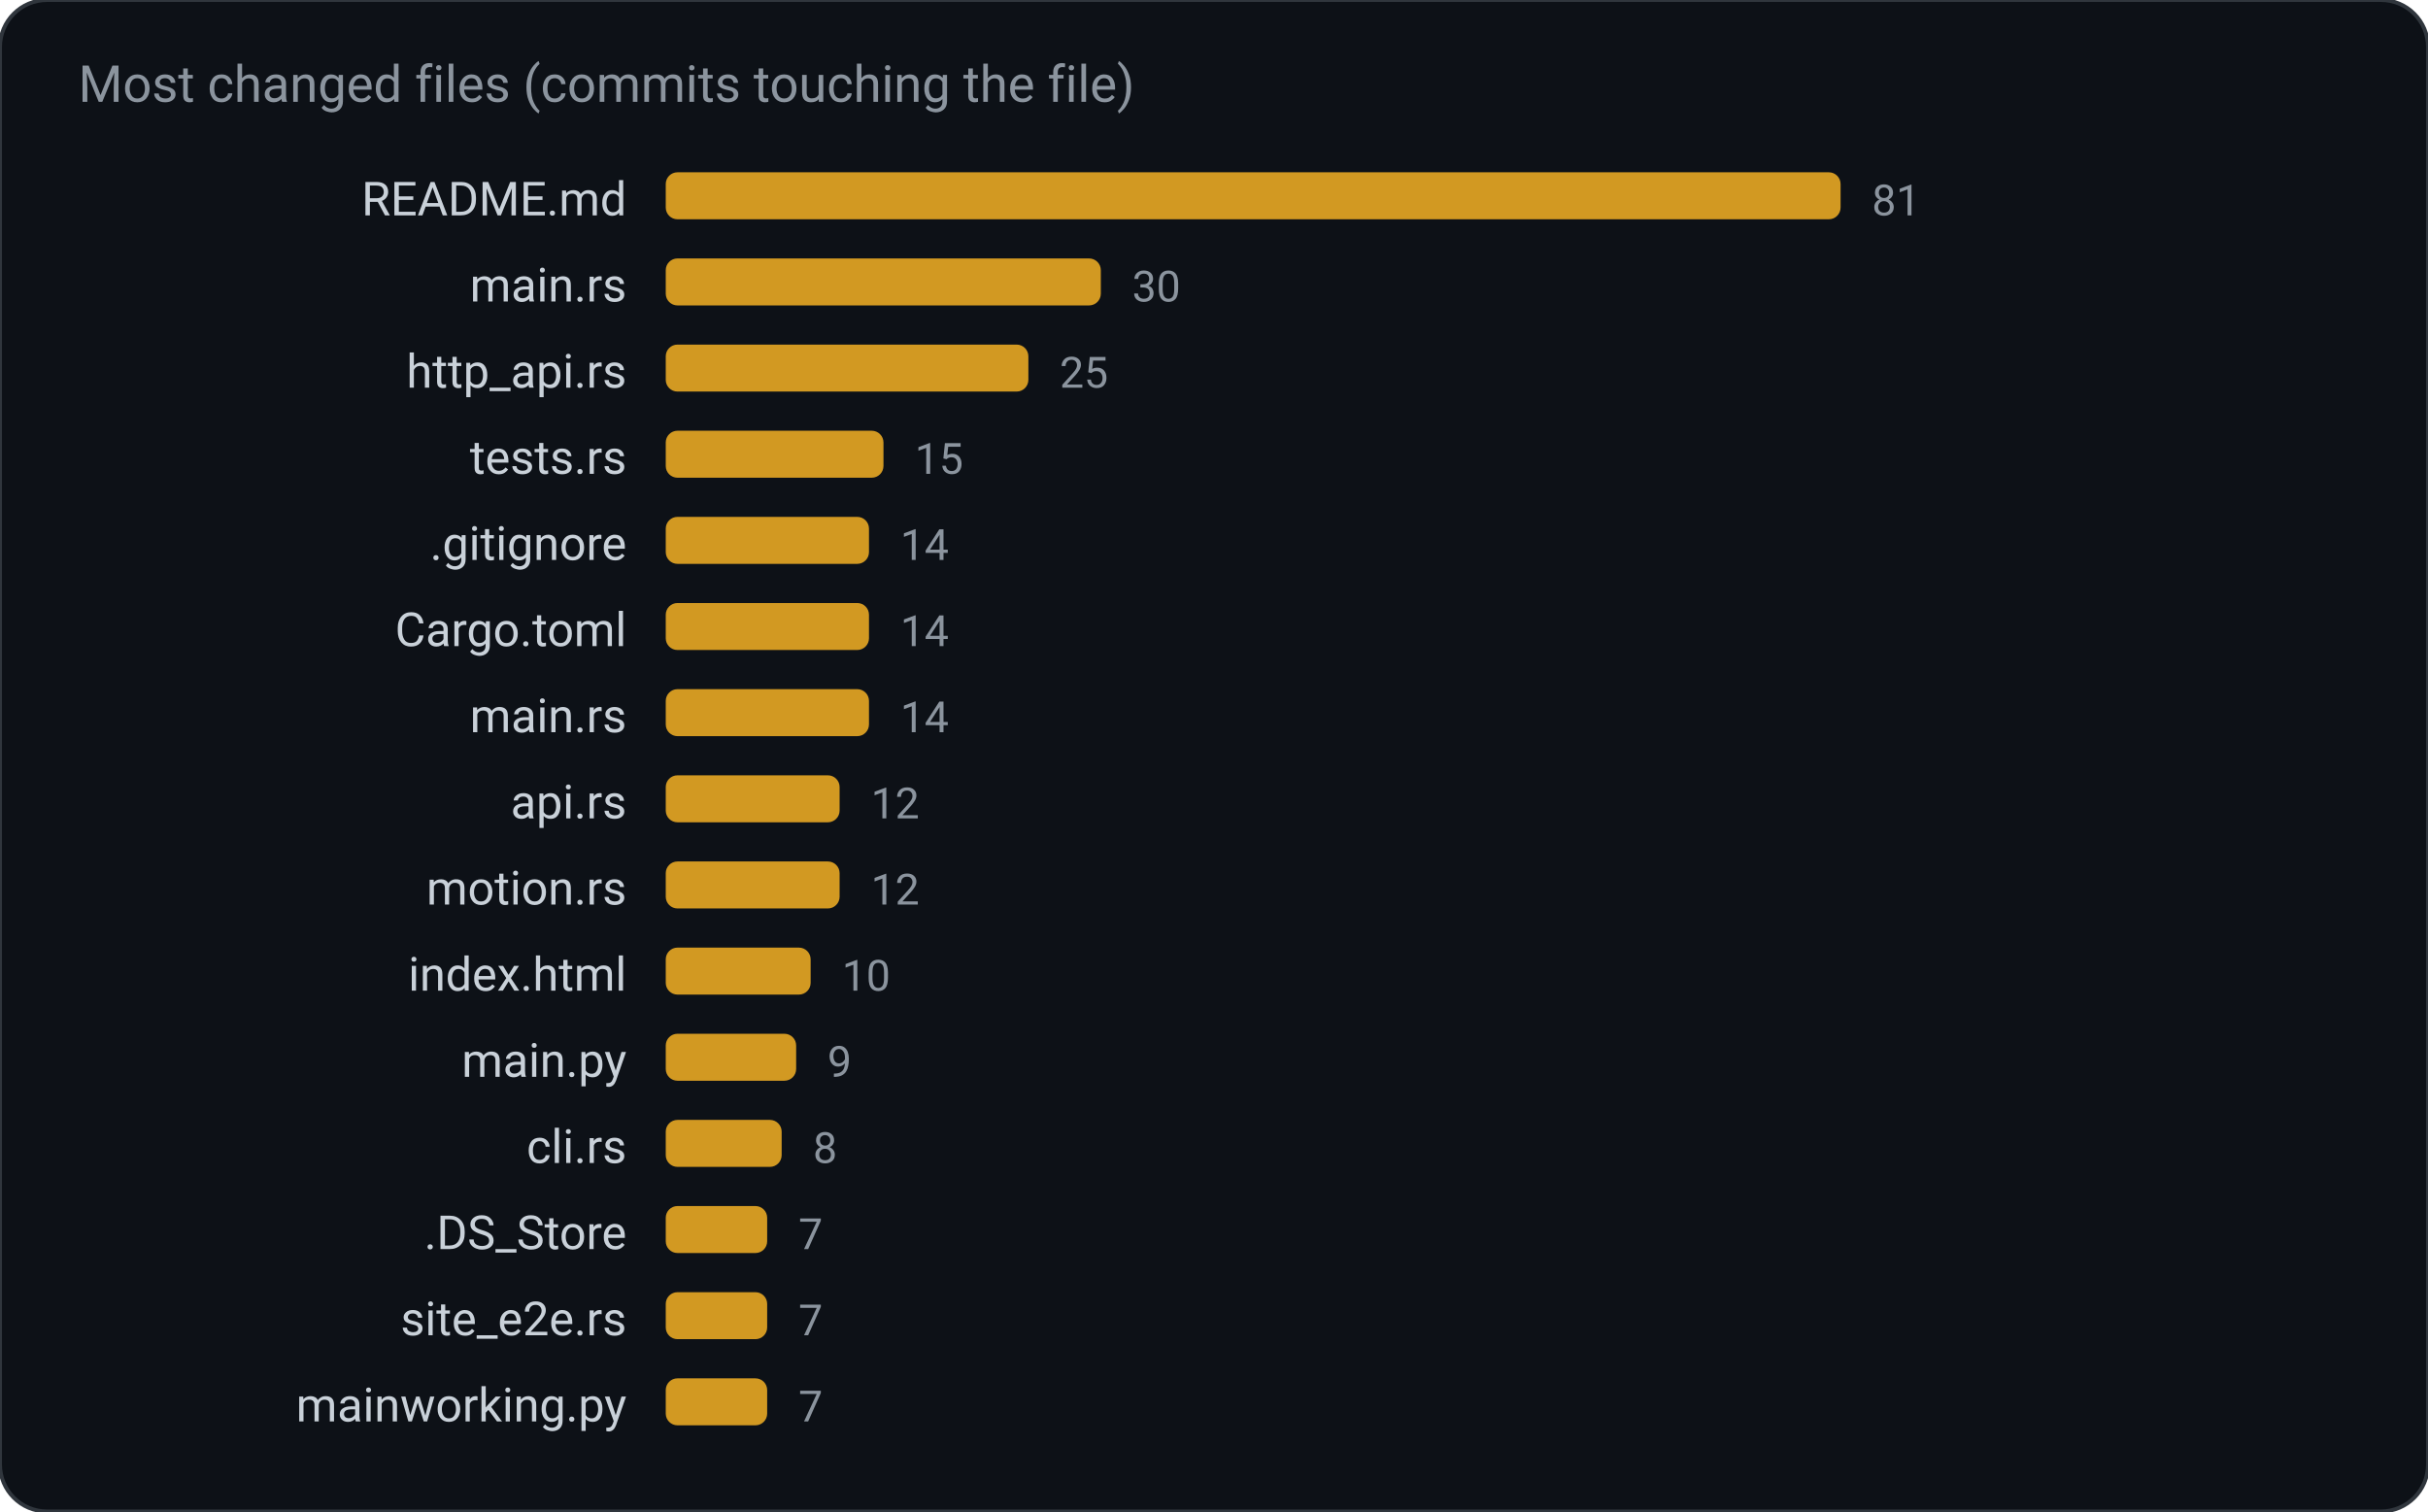
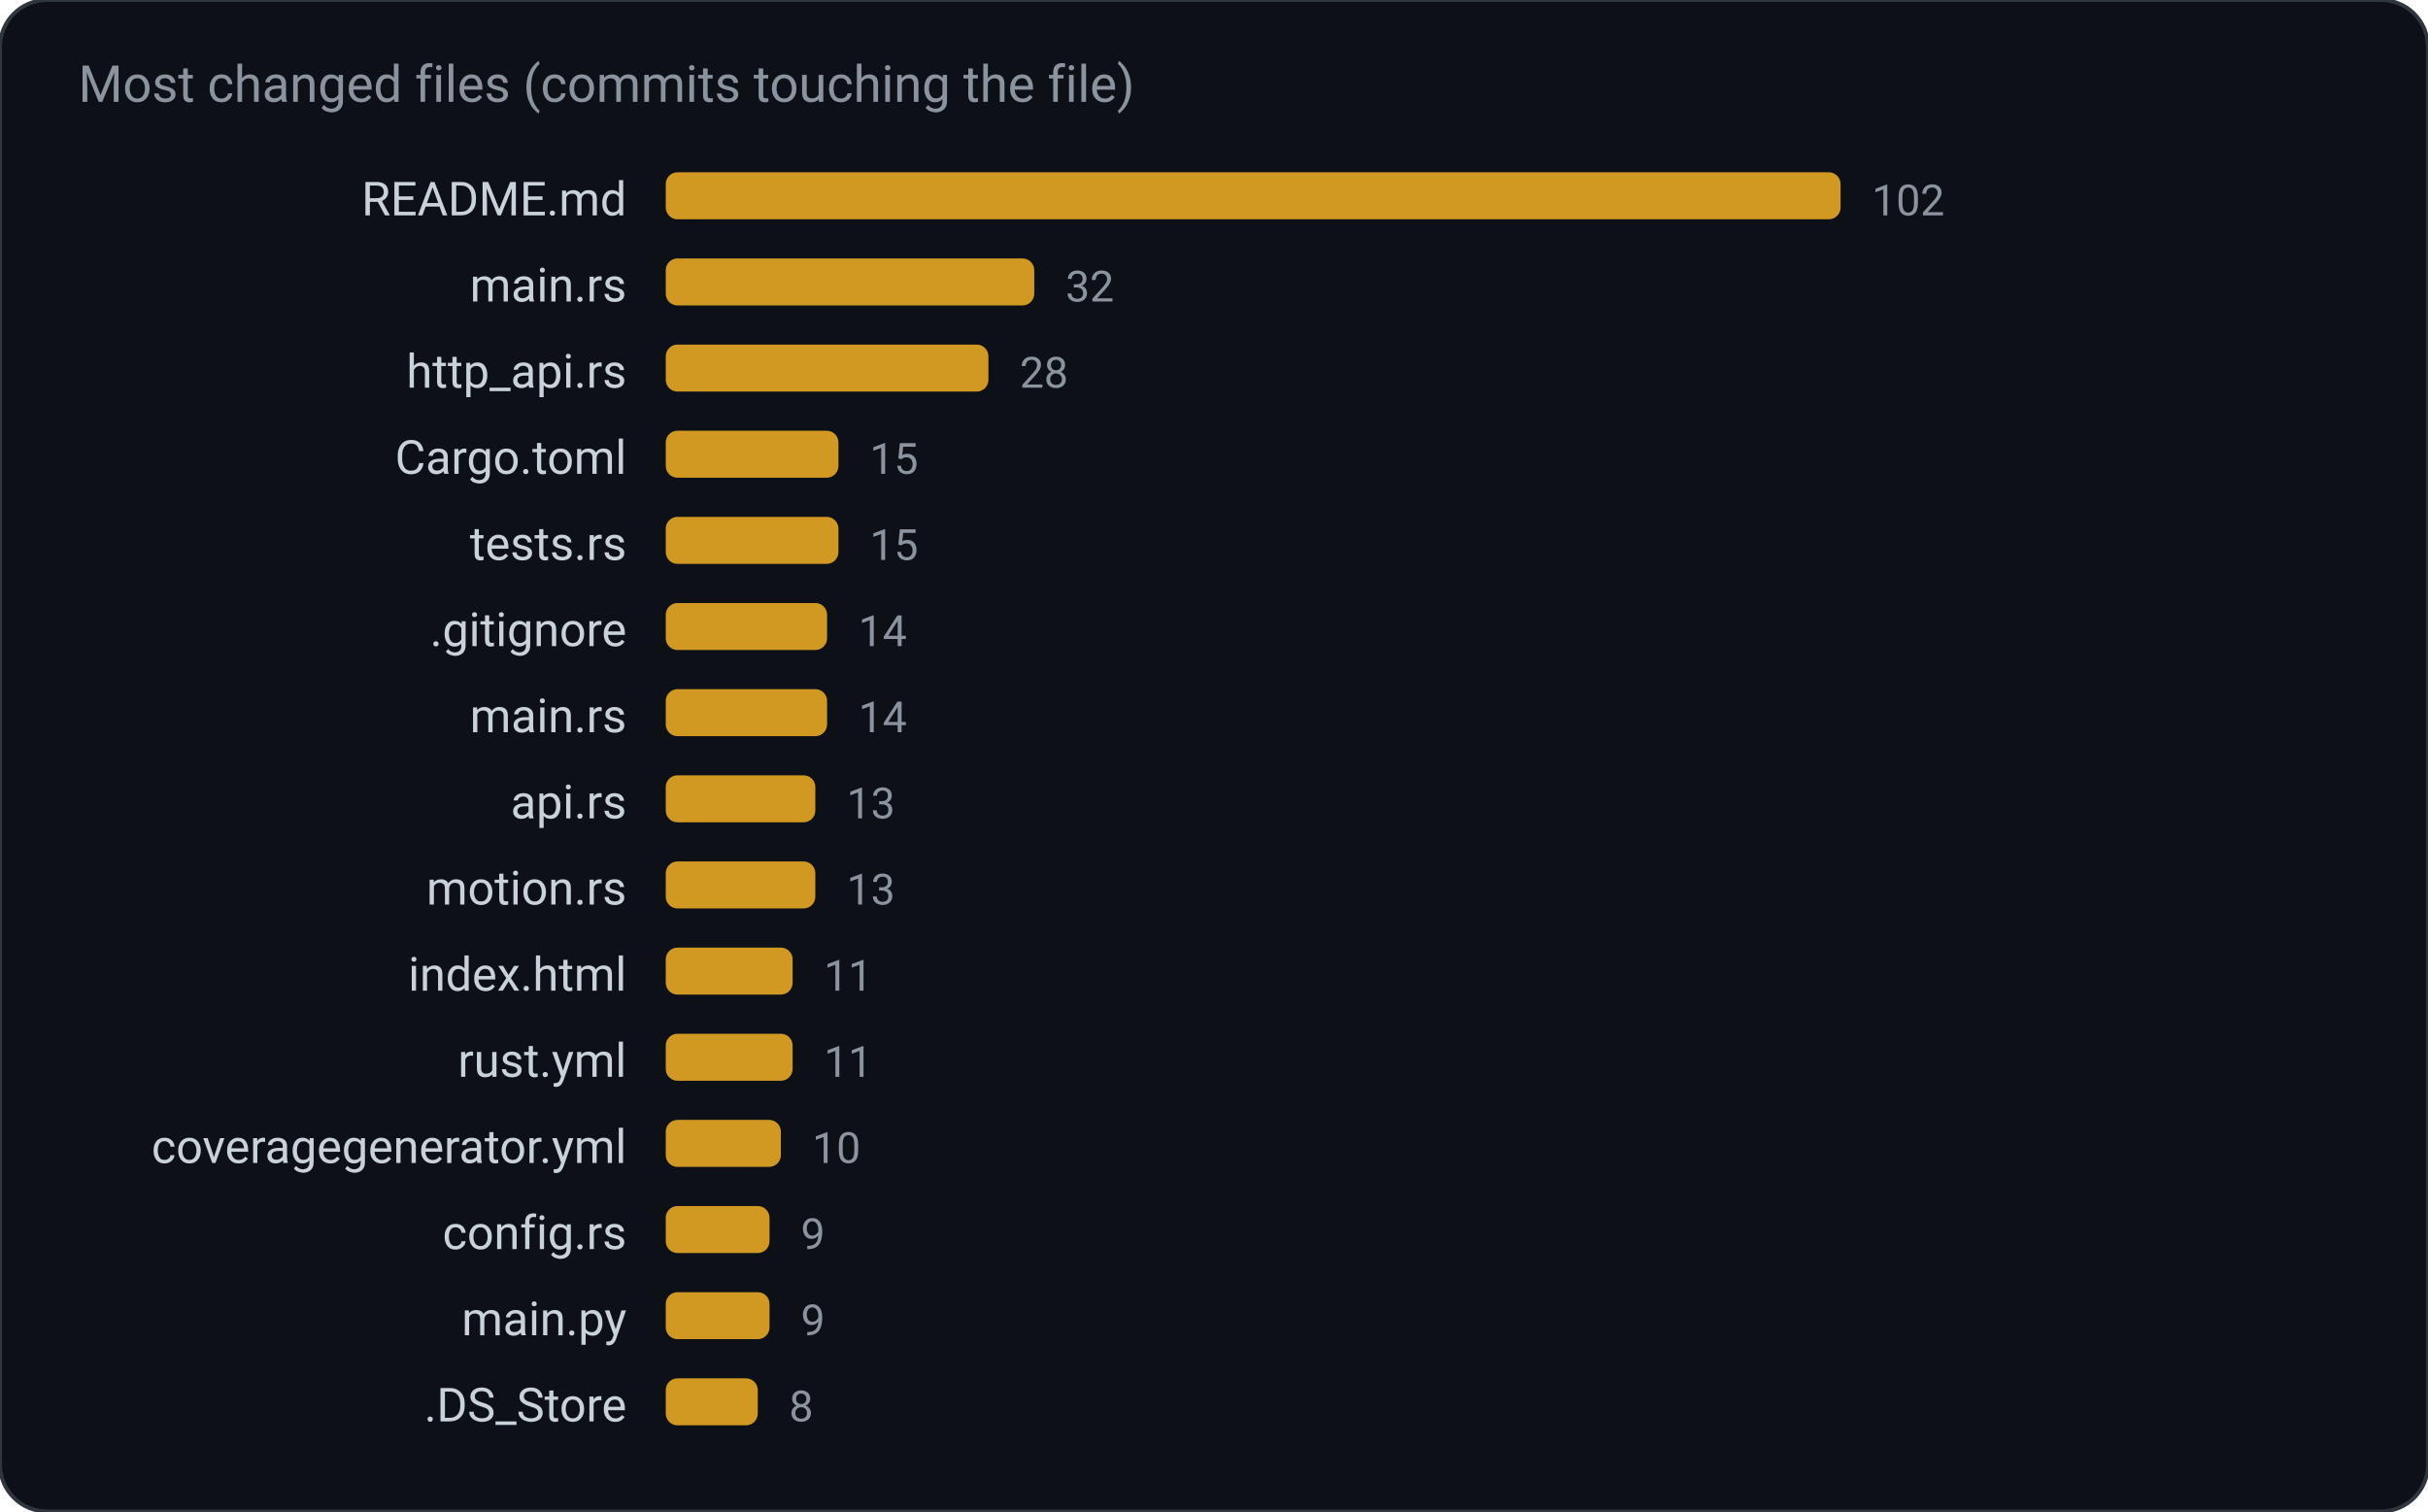
<svg xmlns="http://www.w3.org/2000/svg" width="620" height="386" viewBox="0 0 620 386" role="img" aria-label="Most changed files (commits touching the file)">
  <rect width="620" height="386" rx="12" fill="#0d1117" stroke="#30363d" />
  <text x="20" y="26" fill="#8b949e" font-family="ui-sans-serif, system-ui, -apple-system, Segoe UI, Roboto, Helvetica, Arial, sans-serif" font-size="13">Most changed files (commits touching the file)</text>
  <text x="160.0" y="55.0" fill="#c9d1d9" font-family="ui-sans-serif, system-ui, -apple-system, Segoe UI, Roboto, Helvetica, Arial, sans-serif" font-size="12" text-anchor="end" font-weight="400">README.md</text>
  <rect x="170.0" y="44.0" width="300.0" height="12.0" rx="3" fill="#d29922" />
-   <text x="478.0" y="55.0" fill="#8b949e" font-family="ui-sans-serif, system-ui, -apple-system, Segoe UI, Roboto, Helvetica, Arial, sans-serif" font-size="11" text-anchor="start" font-weight="400">81</text>
+   <text x="478.0" y="55.0" fill="#8b949e" font-family="ui-sans-serif, system-ui, -apple-system, Segoe UI, Roboto, Helvetica, Arial, sans-serif" font-size="11" text-anchor="start" font-weight="400">102</text>
  <text x="160.0" y="77.0" fill="#c9d1d9" font-family="ui-sans-serif, system-ui, -apple-system, Segoe UI, Roboto, Helvetica, Arial, sans-serif" font-size="12" text-anchor="end" font-weight="400">main.rs</text>
-   <rect x="170.0" y="66.0" width="111.1" height="12.0" rx="3" fill="#d29922" />
-   <text x="289.1" y="77.0" fill="#8b949e" font-family="ui-sans-serif, system-ui, -apple-system, Segoe UI, Roboto, Helvetica, Arial, sans-serif" font-size="11" text-anchor="start" font-weight="400">30</text>
+   <rect x="170.0" y="66.0" width="94.1" height="12.0" rx="3" fill="#d29922" />
+   <text x="272.1" y="77.0" fill="#8b949e" font-family="ui-sans-serif, system-ui, -apple-system, Segoe UI, Roboto, Helvetica, Arial, sans-serif" font-size="11" text-anchor="start" font-weight="400">32</text>
  <text x="160.0" y="99.0" fill="#c9d1d9" font-family="ui-sans-serif, system-ui, -apple-system, Segoe UI, Roboto, Helvetica, Arial, sans-serif" font-size="12" text-anchor="end" font-weight="400">http_api.rs</text>
-   <rect x="170.0" y="88.0" width="92.6" height="12.0" rx="3" fill="#d29922" />
-   <text x="270.6" y="99.0" fill="#8b949e" font-family="ui-sans-serif, system-ui, -apple-system, Segoe UI, Roboto, Helvetica, Arial, sans-serif" font-size="11" text-anchor="start" font-weight="400">25</text>
-   <text x="160.0" y="121.0" fill="#c9d1d9" font-family="ui-sans-serif, system-ui, -apple-system, Segoe UI, Roboto, Helvetica, Arial, sans-serif" font-size="12" text-anchor="end" font-weight="400">tests.rs</text>
-   <rect x="170.0" y="110.0" width="55.6" height="12.0" rx="3" fill="#d29922" />
-   <text x="233.6" y="121.0" fill="#8b949e" font-family="ui-sans-serif, system-ui, -apple-system, Segoe UI, Roboto, Helvetica, Arial, sans-serif" font-size="11" text-anchor="start" font-weight="400">15</text>
-   <text x="160.0" y="143.0" fill="#c9d1d9" font-family="ui-sans-serif, system-ui, -apple-system, Segoe UI, Roboto, Helvetica, Arial, sans-serif" font-size="12" text-anchor="end" font-weight="400">.gitignore</text>
-   <rect x="170.0" y="132.0" width="51.9" height="12.0" rx="3" fill="#d29922" />
-   <text x="229.9" y="143.0" fill="#8b949e" font-family="ui-sans-serif, system-ui, -apple-system, Segoe UI, Roboto, Helvetica, Arial, sans-serif" font-size="11" text-anchor="start" font-weight="400">14</text>
-   <text x="160.0" y="165.0" fill="#c9d1d9" font-family="ui-sans-serif, system-ui, -apple-system, Segoe UI, Roboto, Helvetica, Arial, sans-serif" font-size="12" text-anchor="end" font-weight="400">Cargo.toml</text>
-   <rect x="170.0" y="154.0" width="51.9" height="12.0" rx="3" fill="#d29922" />
-   <text x="229.9" y="165.0" fill="#8b949e" font-family="ui-sans-serif, system-ui, -apple-system, Segoe UI, Roboto, Helvetica, Arial, sans-serif" font-size="11" text-anchor="start" font-weight="400">14</text>
+   <rect x="170.0" y="88.0" width="82.4" height="12.0" rx="3" fill="#d29922" />
+   <text x="260.4" y="99.0" fill="#8b949e" font-family="ui-sans-serif, system-ui, -apple-system, Segoe UI, Roboto, Helvetica, Arial, sans-serif" font-size="11" text-anchor="start" font-weight="400">28</text>
+   <text x="160.0" y="121.0" fill="#c9d1d9" font-family="ui-sans-serif, system-ui, -apple-system, Segoe UI, Roboto, Helvetica, Arial, sans-serif" font-size="12" text-anchor="end" font-weight="400">Cargo.toml</text>
+   <rect x="170.0" y="110.0" width="44.1" height="12.0" rx="3" fill="#d29922" />
+   <text x="222.1" y="121.0" fill="#8b949e" font-family="ui-sans-serif, system-ui, -apple-system, Segoe UI, Roboto, Helvetica, Arial, sans-serif" font-size="11" text-anchor="start" font-weight="400">15</text>
+   <text x="160.0" y="143.0" fill="#c9d1d9" font-family="ui-sans-serif, system-ui, -apple-system, Segoe UI, Roboto, Helvetica, Arial, sans-serif" font-size="12" text-anchor="end" font-weight="400">tests.rs</text>
+   <rect x="170.0" y="132.0" width="44.1" height="12.0" rx="3" fill="#d29922" />
+   <text x="222.1" y="143.0" fill="#8b949e" font-family="ui-sans-serif, system-ui, -apple-system, Segoe UI, Roboto, Helvetica, Arial, sans-serif" font-size="11" text-anchor="start" font-weight="400">15</text>
+   <text x="160.0" y="165.0" fill="#c9d1d9" font-family="ui-sans-serif, system-ui, -apple-system, Segoe UI, Roboto, Helvetica, Arial, sans-serif" font-size="12" text-anchor="end" font-weight="400">.gitignore</text>
+   <rect x="170.0" y="154.0" width="41.2" height="12.0" rx="3" fill="#d29922" />
+   <text x="219.2" y="165.0" fill="#8b949e" font-family="ui-sans-serif, system-ui, -apple-system, Segoe UI, Roboto, Helvetica, Arial, sans-serif" font-size="11" text-anchor="start" font-weight="400">14</text>
  <text x="160.0" y="187.0" fill="#c9d1d9" font-family="ui-sans-serif, system-ui, -apple-system, Segoe UI, Roboto, Helvetica, Arial, sans-serif" font-size="12" text-anchor="end" font-weight="400">main.rs</text>
-   <rect x="170.0" y="176.0" width="51.9" height="12.0" rx="3" fill="#d29922" />
-   <text x="229.9" y="187.0" fill="#8b949e" font-family="ui-sans-serif, system-ui, -apple-system, Segoe UI, Roboto, Helvetica, Arial, sans-serif" font-size="11" text-anchor="start" font-weight="400">14</text>
+   <rect x="170.0" y="176.0" width="41.2" height="12.0" rx="3" fill="#d29922" />
+   <text x="219.2" y="187.0" fill="#8b949e" font-family="ui-sans-serif, system-ui, -apple-system, Segoe UI, Roboto, Helvetica, Arial, sans-serif" font-size="11" text-anchor="start" font-weight="400">14</text>
  <text x="160.0" y="209.0" fill="#c9d1d9" font-family="ui-sans-serif, system-ui, -apple-system, Segoe UI, Roboto, Helvetica, Arial, sans-serif" font-size="12" text-anchor="end" font-weight="400">api.rs</text>
-   <rect x="170.0" y="198.0" width="44.4" height="12.0" rx="3" fill="#d29922" />
-   <text x="222.4" y="209.0" fill="#8b949e" font-family="ui-sans-serif, system-ui, -apple-system, Segoe UI, Roboto, Helvetica, Arial, sans-serif" font-size="11" text-anchor="start" font-weight="400">12</text>
+   <rect x="170.0" y="198.0" width="38.2" height="12.0" rx="3" fill="#d29922" />
+   <text x="216.2" y="209.0" fill="#8b949e" font-family="ui-sans-serif, system-ui, -apple-system, Segoe UI, Roboto, Helvetica, Arial, sans-serif" font-size="11" text-anchor="start" font-weight="400">13</text>
  <text x="160.0" y="231.0" fill="#c9d1d9" font-family="ui-sans-serif, system-ui, -apple-system, Segoe UI, Roboto, Helvetica, Arial, sans-serif" font-size="12" text-anchor="end" font-weight="400">motion.rs</text>
-   <rect x="170.0" y="220.0" width="44.4" height="12.0" rx="3" fill="#d29922" />
-   <text x="222.4" y="231.0" fill="#8b949e" font-family="ui-sans-serif, system-ui, -apple-system, Segoe UI, Roboto, Helvetica, Arial, sans-serif" font-size="11" text-anchor="start" font-weight="400">12</text>
+   <rect x="170.0" y="220.0" width="38.2" height="12.0" rx="3" fill="#d29922" />
+   <text x="216.2" y="231.0" fill="#8b949e" font-family="ui-sans-serif, system-ui, -apple-system, Segoe UI, Roboto, Helvetica, Arial, sans-serif" font-size="11" text-anchor="start" font-weight="400">13</text>
  <text x="160.0" y="253.0" fill="#c9d1d9" font-family="ui-sans-serif, system-ui, -apple-system, Segoe UI, Roboto, Helvetica, Arial, sans-serif" font-size="12" text-anchor="end" font-weight="400">index.html</text>
-   <rect x="170.0" y="242.0" width="37.0" height="12.0" rx="3" fill="#d29922" />
-   <text x="215.0" y="253.0" fill="#8b949e" font-family="ui-sans-serif, system-ui, -apple-system, Segoe UI, Roboto, Helvetica, Arial, sans-serif" font-size="11" text-anchor="start" font-weight="400">10</text>
-   <text x="160.0" y="275.0" fill="#c9d1d9" font-family="ui-sans-serif, system-ui, -apple-system, Segoe UI, Roboto, Helvetica, Arial, sans-serif" font-size="12" text-anchor="end" font-weight="400">main.py</text>
-   <rect x="170.0" y="264.0" width="33.3" height="12.0" rx="3" fill="#d29922" />
-   <text x="211.3" y="275.0" fill="#8b949e" font-family="ui-sans-serif, system-ui, -apple-system, Segoe UI, Roboto, Helvetica, Arial, sans-serif" font-size="11" text-anchor="start" font-weight="400">9</text>
-   <text x="160.0" y="297.0" fill="#c9d1d9" font-family="ui-sans-serif, system-ui, -apple-system, Segoe UI, Roboto, Helvetica, Arial, sans-serif" font-size="12" text-anchor="end" font-weight="400">cli.rs</text>
-   <rect x="170.0" y="286.0" width="29.6" height="12.0" rx="3" fill="#d29922" />
-   <text x="207.6" y="297.0" fill="#8b949e" font-family="ui-sans-serif, system-ui, -apple-system, Segoe UI, Roboto, Helvetica, Arial, sans-serif" font-size="11" text-anchor="start" font-weight="400">8</text>
-   <text x="160.0" y="319.0" fill="#c9d1d9" font-family="ui-sans-serif, system-ui, -apple-system, Segoe UI, Roboto, Helvetica, Arial, sans-serif" font-size="12" text-anchor="end" font-weight="400">.DS_Store</text>
-   <rect x="170.0" y="308.0" width="25.9" height="12.0" rx="3" fill="#d29922" />
-   <text x="203.9" y="319.0" fill="#8b949e" font-family="ui-sans-serif, system-ui, -apple-system, Segoe UI, Roboto, Helvetica, Arial, sans-serif" font-size="11" text-anchor="start" font-weight="400">7</text>
-   <text x="160.0" y="341.0" fill="#c9d1d9" font-family="ui-sans-serif, system-ui, -apple-system, Segoe UI, Roboto, Helvetica, Arial, sans-serif" font-size="12" text-anchor="end" font-weight="400">site_e2e.rs</text>
-   <rect x="170.0" y="330.0" width="25.9" height="12.0" rx="3" fill="#d29922" />
-   <text x="203.9" y="341.0" fill="#8b949e" font-family="ui-sans-serif, system-ui, -apple-system, Segoe UI, Roboto, Helvetica, Arial, sans-serif" font-size="11" text-anchor="start" font-weight="400">7</text>
-   <text x="160.0" y="363.0" fill="#c9d1d9" font-family="ui-sans-serif, system-ui, -apple-system, Segoe UI, Roboto, Helvetica, Arial, sans-serif" font-size="12" text-anchor="end" font-weight="400">mainworking.py</text>
-   <rect x="170.0" y="352.0" width="25.9" height="12.0" rx="3" fill="#d29922" />
-   <text x="203.9" y="363.0" fill="#8b949e" font-family="ui-sans-serif, system-ui, -apple-system, Segoe UI, Roboto, Helvetica, Arial, sans-serif" font-size="11" text-anchor="start" font-weight="400">7</text>
+   <rect x="170.0" y="242.0" width="32.4" height="12.0" rx="3" fill="#d29922" />
+   <text x="210.4" y="253.0" fill="#8b949e" font-family="ui-sans-serif, system-ui, -apple-system, Segoe UI, Roboto, Helvetica, Arial, sans-serif" font-size="11" text-anchor="start" font-weight="400">11</text>
+   <text x="160.0" y="275.0" fill="#c9d1d9" font-family="ui-sans-serif, system-ui, -apple-system, Segoe UI, Roboto, Helvetica, Arial, sans-serif" font-size="12" text-anchor="end" font-weight="400">rust.yml</text>
+   <rect x="170.0" y="264.0" width="32.4" height="12.0" rx="3" fill="#d29922" />
+   <text x="210.4" y="275.0" fill="#8b949e" font-family="ui-sans-serif, system-ui, -apple-system, Segoe UI, Roboto, Helvetica, Arial, sans-serif" font-size="11" text-anchor="start" font-weight="400">11</text>
+   <text x="160.0" y="297.0" fill="#c9d1d9" font-family="ui-sans-serif, system-ui, -apple-system, Segoe UI, Roboto, Helvetica, Arial, sans-serif" font-size="12" text-anchor="end" font-weight="400">coveragegenerator.yml</text>
+   <rect x="170.0" y="286.0" width="29.4" height="12.0" rx="3" fill="#d29922" />
+   <text x="207.4" y="297.0" fill="#8b949e" font-family="ui-sans-serif, system-ui, -apple-system, Segoe UI, Roboto, Helvetica, Arial, sans-serif" font-size="11" text-anchor="start" font-weight="400">10</text>
+   <text x="160.0" y="319.0" fill="#c9d1d9" font-family="ui-sans-serif, system-ui, -apple-system, Segoe UI, Roboto, Helvetica, Arial, sans-serif" font-size="12" text-anchor="end" font-weight="400">config.rs</text>
+   <rect x="170.0" y="308.0" width="26.5" height="12.0" rx="3" fill="#d29922" />
+   <text x="204.5" y="319.0" fill="#8b949e" font-family="ui-sans-serif, system-ui, -apple-system, Segoe UI, Roboto, Helvetica, Arial, sans-serif" font-size="11" text-anchor="start" font-weight="400">9</text>
+   <text x="160.0" y="341.0" fill="#c9d1d9" font-family="ui-sans-serif, system-ui, -apple-system, Segoe UI, Roboto, Helvetica, Arial, sans-serif" font-size="12" text-anchor="end" font-weight="400">main.py</text>
+   <rect x="170.0" y="330.0" width="26.5" height="12.0" rx="3" fill="#d29922" />
+   <text x="204.5" y="341.0" fill="#8b949e" font-family="ui-sans-serif, system-ui, -apple-system, Segoe UI, Roboto, Helvetica, Arial, sans-serif" font-size="11" text-anchor="start" font-weight="400">9</text>
+   <text x="160.0" y="363.0" fill="#c9d1d9" font-family="ui-sans-serif, system-ui, -apple-system, Segoe UI, Roboto, Helvetica, Arial, sans-serif" font-size="12" text-anchor="end" font-weight="400">.DS_Store</text>
+   <rect x="170.0" y="352.0" width="23.5" height="12.0" rx="3" fill="#d29922" />
+   <text x="201.5" y="363.0" fill="#8b949e" font-family="ui-sans-serif, system-ui, -apple-system, Segoe UI, Roboto, Helvetica, Arial, sans-serif" font-size="11" text-anchor="start" font-weight="400">8</text>
</svg>
